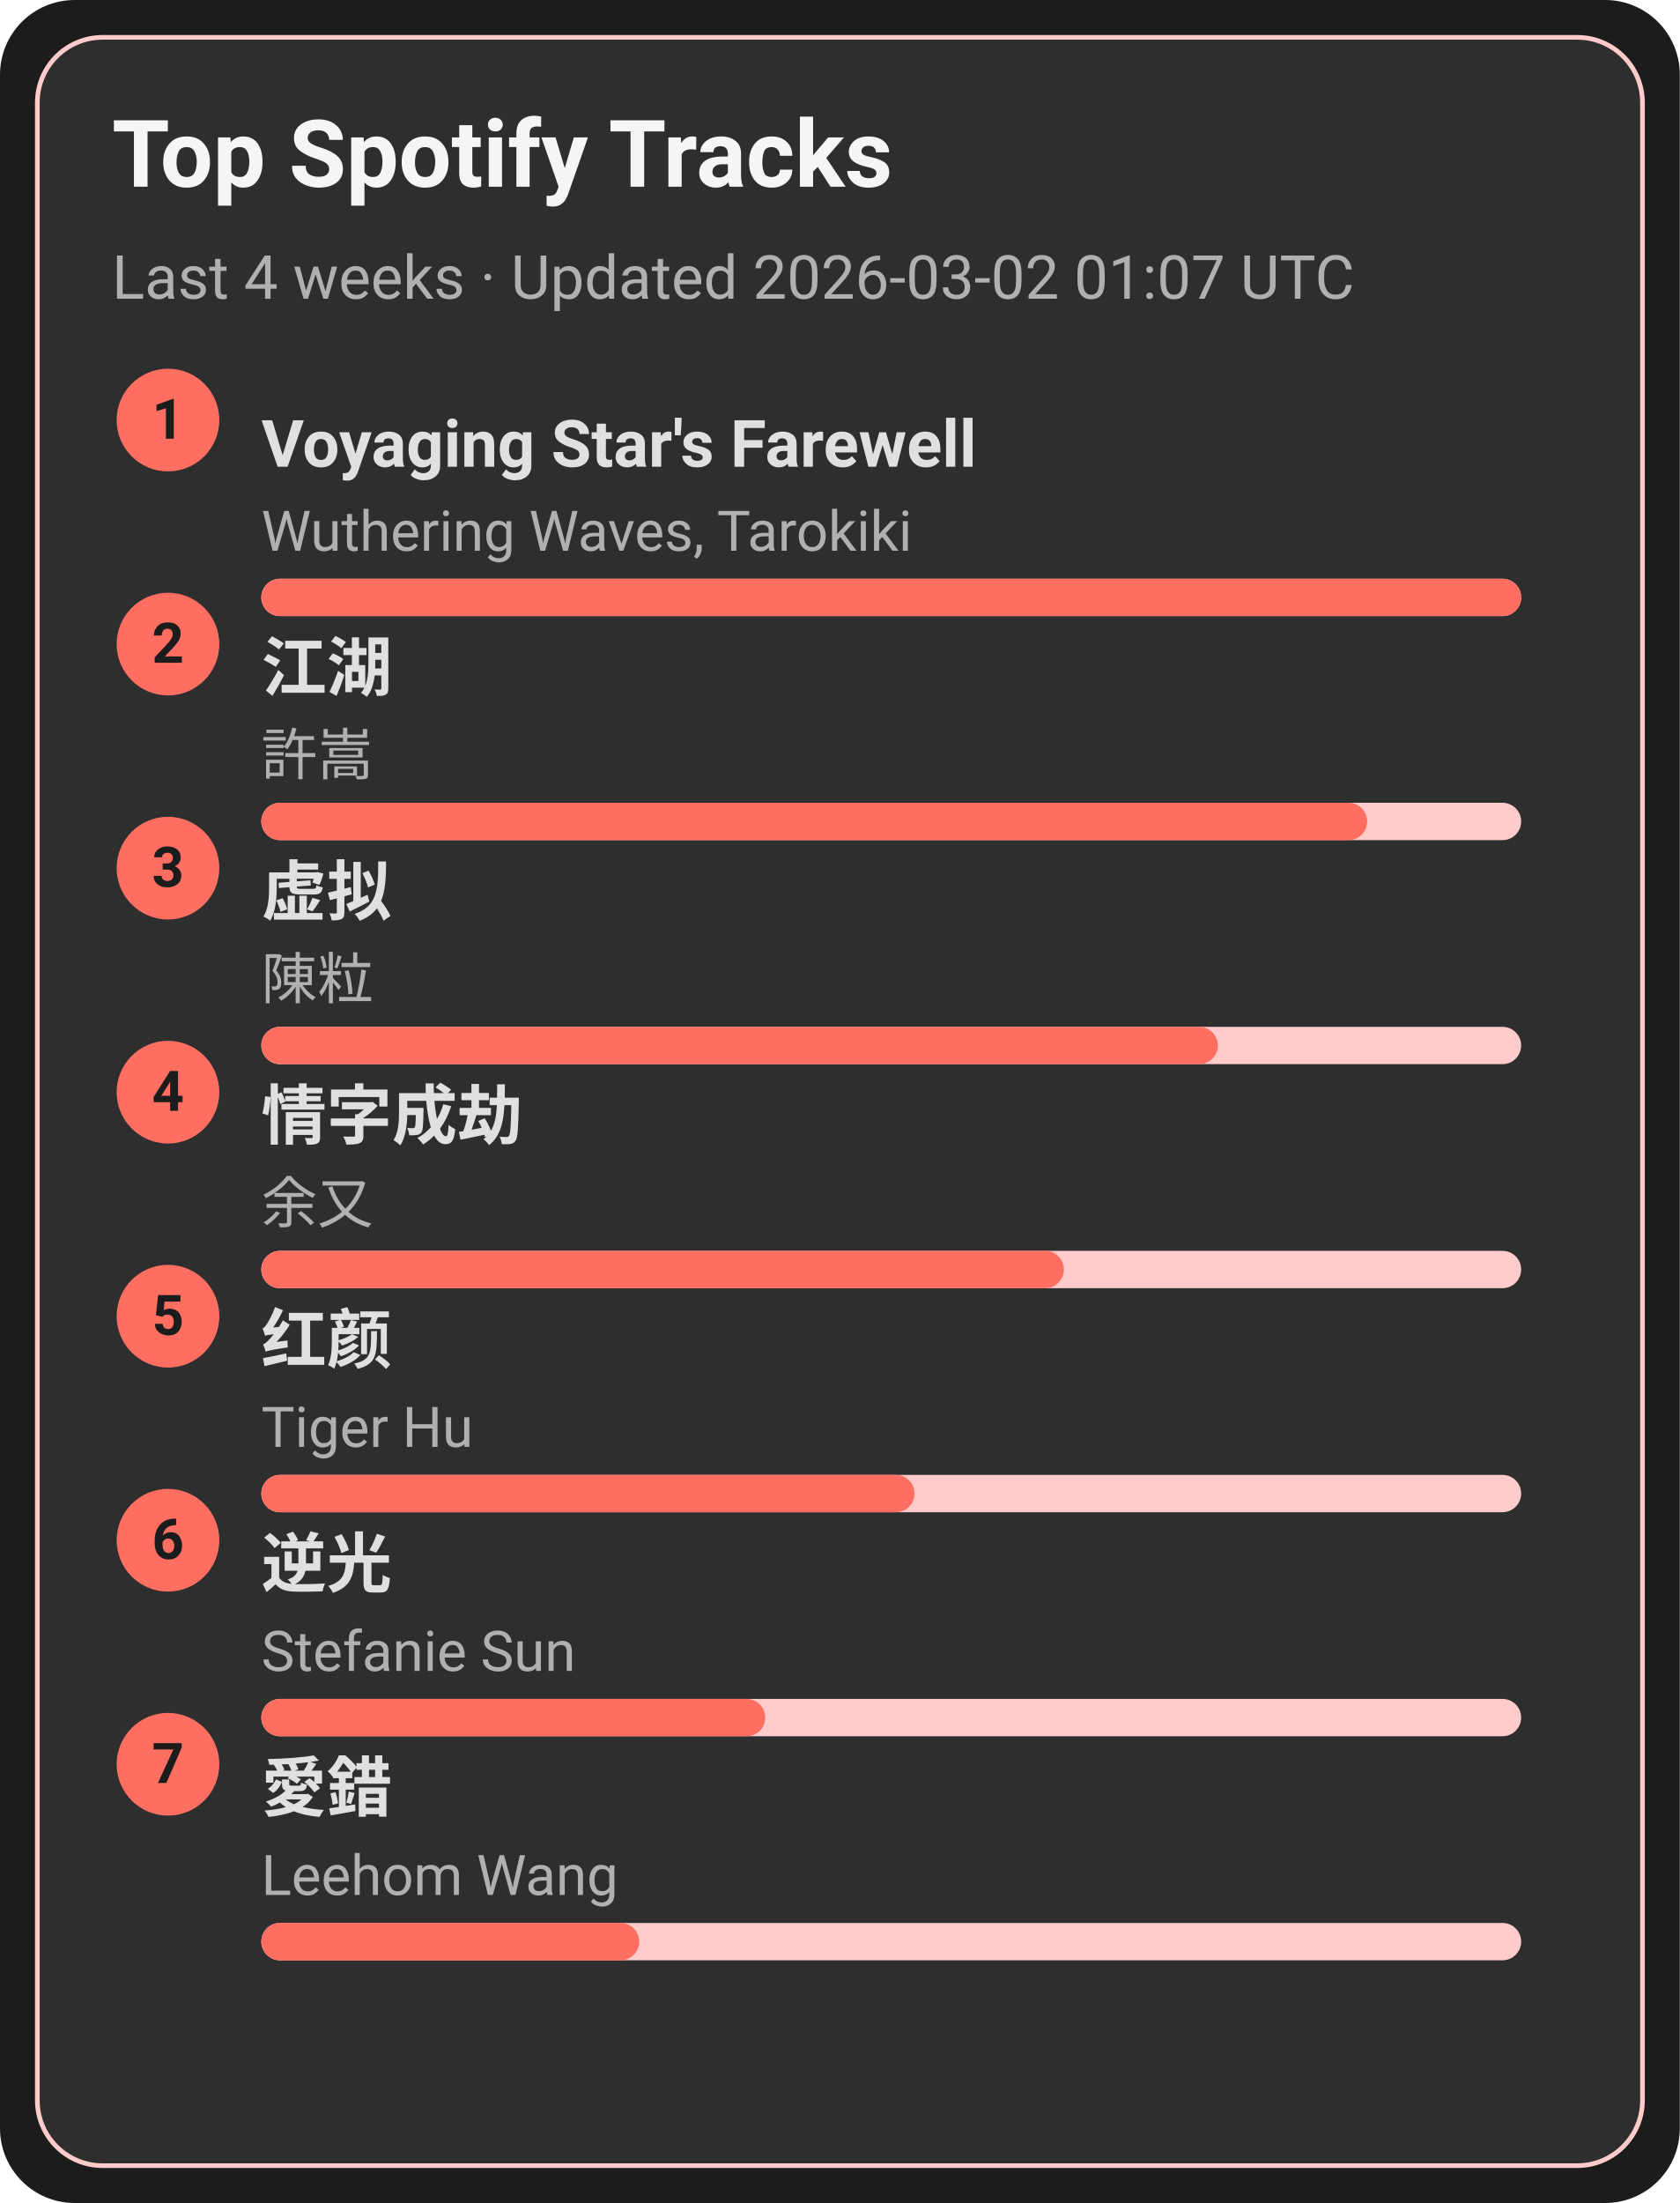
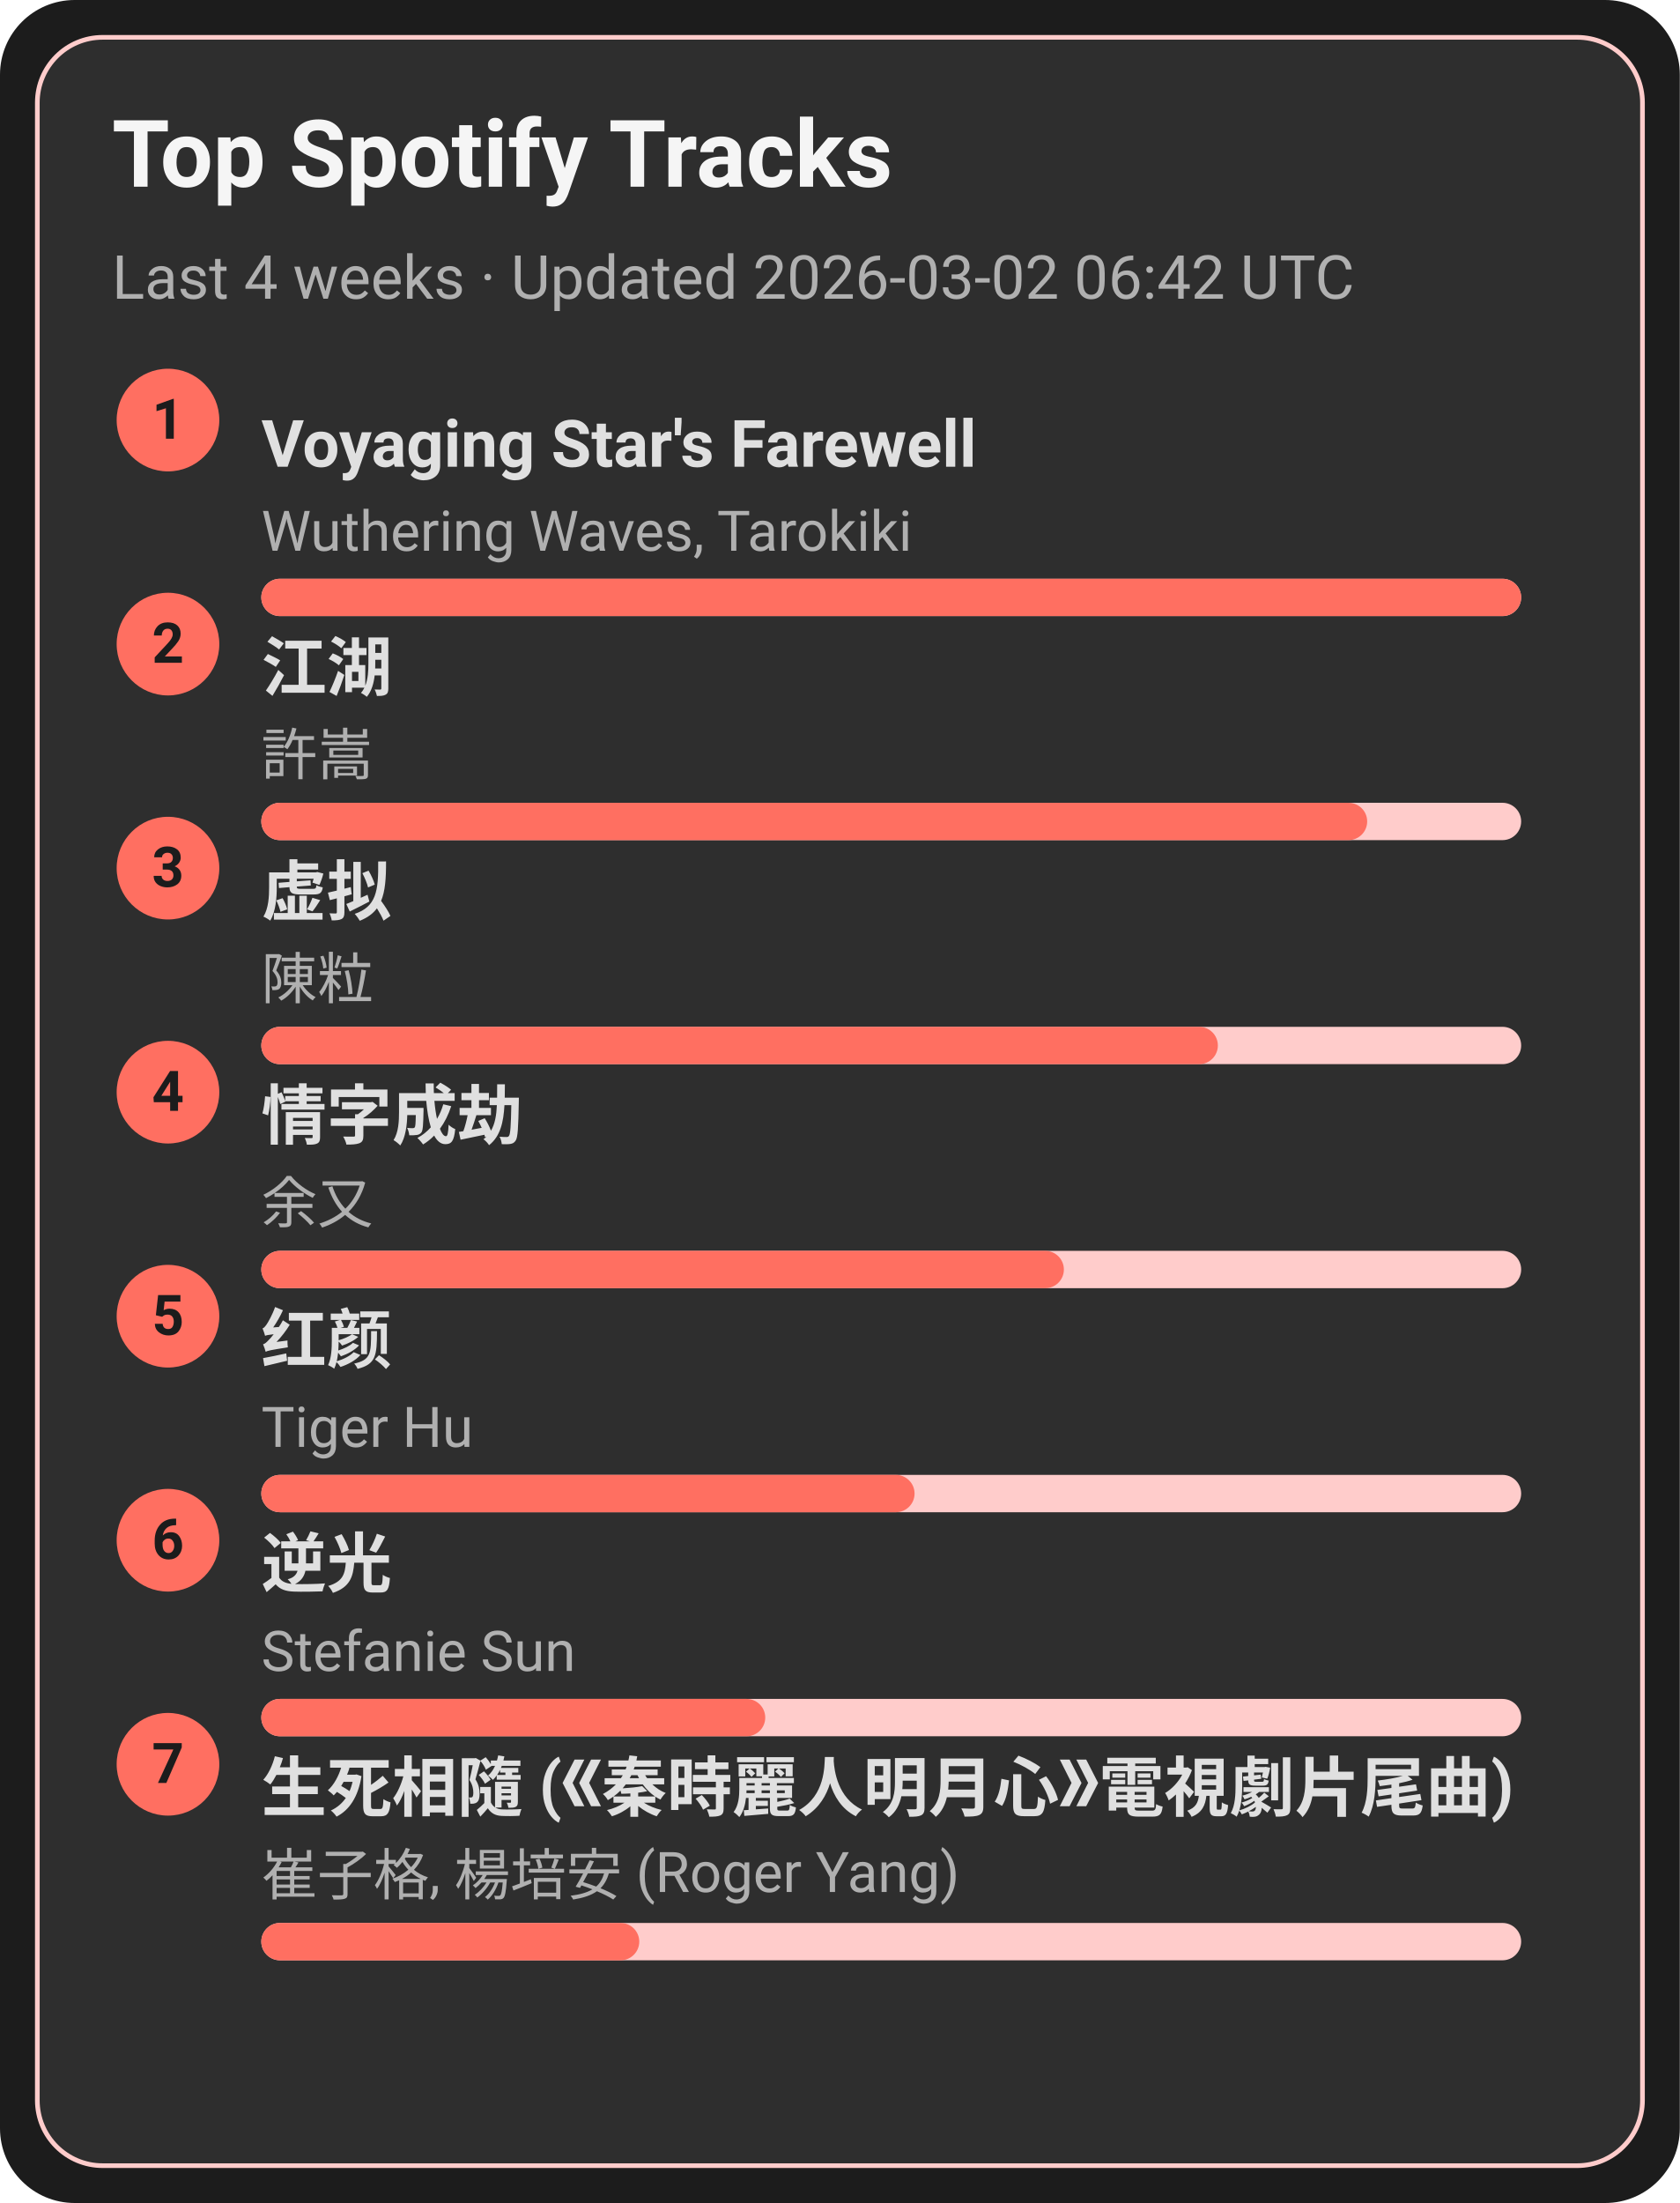
<svg xmlns="http://www.w3.org/2000/svg" width="360" height="472" viewBox="0 0 360 472">
  <style>text{font-family:-apple-system,BlinkMacSystemFont,Segoe UI,Roboto,Ubuntu,Helvetica Neue,Arial,Noto Sans,sans-serif}</style>
  <rect width="360" height="472" rx="16" fill="#1c1c1c" />
  <rect x="8" y="8" width="344" height="456" rx="14" fill="#2e2e2e" stroke="#ffcccb" />
  <text x="24" y="40" font-size="20" fill="#f5f5f5" font-weight="600">Top Spotify Tracks</text>
-   <text x="24" y="64" font-size="13" fill="#b0b0b0">Last 4 weeks · Updated 2026-03-02 01:07 UTC</text>
+   <text x="24" y="64" font-size="13" fill="#b0b0b0">Last 4 weeks · Updated 2026-03-02 06:42 UTC</text>
  <circle cx="36" cy="90" r="11" fill="#ff6f61" />
  <text x="36" y="94" text-anchor="middle" font-size="12" fill="#1c1c1c" font-weight="700">1</text>
  <a href="https://open.spotify.com/track/3uI2KolgU1Pt41ywffsggr" target="_blank" rel="noopener noreferrer">
    <text x="56" y="100" font-size="14" fill="#e0e0e0" font-weight="600">Voyaging Star's Farewell</text>
  </a>
  <text x="56" y="118" font-size="12" fill="#b0b0b0">Wuthering Waves, Tarokiki</text>
  <rect x="56" y="124" width="270" height="8" rx="4" fill="#ffcccb" />
  <rect x="56" y="124" width="270" height="8" rx="4" fill="#ff6f61" />
  <circle cx="36" cy="138" r="11" fill="#ff6f61" />
  <text x="36" y="142" text-anchor="middle" font-size="12" fill="#1c1c1c" font-weight="700">2</text>
  <a href="https://open.spotify.com/track/03PCdwqajii1xgp7WIozzC" target="_blank" rel="noopener noreferrer">
    <text x="56" y="148" font-size="14" fill="#e0e0e0" font-weight="600">江湖</text>
  </a>
  <text x="56" y="166" font-size="12" fill="#b0b0b0">許嵩</text>
  <rect x="56" y="172" width="270" height="8" rx="4" fill="#ffcccb" />
  <rect x="56" y="172" width="237" height="8" rx="4" fill="#ff6f61" />
  <circle cx="36" cy="186" r="11" fill="#ff6f61" />
  <text x="36" y="190" text-anchor="middle" font-size="12" fill="#1c1c1c" font-weight="700">3</text>
  <a href="https://open.spotify.com/track/5l9sg05BhpfsdLfRvjGsAf" target="_blank" rel="noopener noreferrer">
    <text x="56" y="196" font-size="14" fill="#e0e0e0" font-weight="600">虚拟</text>
  </a>
  <text x="56" y="214" font-size="12" fill="#b0b0b0">陳粒</text>
  <rect x="56" y="220" width="270" height="8" rx="4" fill="#ffcccb" />
  <rect x="56" y="220" width="205" height="8" rx="4" fill="#ff6f61" />
  <circle cx="36" cy="234" r="11" fill="#ff6f61" />
  <text x="36" y="238" text-anchor="middle" font-size="12" fill="#1c1c1c" font-weight="700">4</text>
  <a href="https://open.spotify.com/track/6PLof7Z5mvbp9im83J4m3m" target="_blank" rel="noopener noreferrer">
    <text x="56" y="244" font-size="14" fill="#e0e0e0" font-weight="600">情字成劫</text>
  </a>
  <text x="56" y="262" font-size="12" fill="#b0b0b0">余又</text>
  <rect x="56" y="268" width="270" height="8" rx="4" fill="#ffcccb" />
  <rect x="56" y="268" width="172" height="8" rx="4" fill="#ff6f61" />
  <circle cx="36" cy="282" r="11" fill="#ff6f61" />
  <text x="36" y="286" text-anchor="middle" font-size="12" fill="#1c1c1c" font-weight="700">5</text>
  <a href="https://open.spotify.com/track/6Q7OE4tvrUOIvIDY2EC5Im" target="_blank" rel="noopener noreferrer">
    <text x="56" y="292" font-size="14" fill="#e0e0e0" font-weight="600">红颜</text>
  </a>
  <text x="56" y="310" font-size="12" fill="#b0b0b0">Tiger Hu</text>
  <rect x="56" y="316" width="270" height="8" rx="4" fill="#ffcccb" />
  <rect x="56" y="316" width="140" height="8" rx="4" fill="#ff6f61" />
  <circle cx="36" cy="330" r="11" fill="#ff6f61" />
  <text x="36" y="334" text-anchor="middle" font-size="12" fill="#1c1c1c" font-weight="700">6</text>
  <a href="https://open.spotify.com/track/4x1hB3Yg01Aq6J6q0deS9M" target="_blank" rel="noopener noreferrer">
    <text x="56" y="340" font-size="14" fill="#e0e0e0" font-weight="600">逆光</text>
  </a>
  <text x="56" y="358" font-size="12" fill="#b0b0b0">Stefanie Sun</text>
  <rect x="56" y="364" width="270" height="8" rx="4" fill="#ffcccb" />
  <rect x="56" y="364" width="108" height="8" rx="4" fill="#ff6f61" />
  <circle cx="36" cy="378" r="11" fill="#ff6f61" />
  <text x="36" y="382" text-anchor="middle" font-size="12" fill="#1c1c1c" font-weight="700">7</text>
-   <a href="https://open.spotify.com/track/4vdX5mQE0oXkflFqsqQkUP" target="_blank" rel="noopener noreferrer">
-     <text x="56" y="388" font-size="14" fill="#e0e0e0" font-weight="600">愛錯</text>
+   <a href="https://open.spotify.com/track/6qiDtcYiZOQ4HRuC8U55EM" target="_blank" rel="noopener noreferrer">
+     <text x="56" y="388" font-size="14" fill="#e0e0e0" font-weight="600">生死相隨 (《秦時麗人明月心》電視劇片尾曲)</text>
  </a>
-   <text x="56" y="406" font-size="12" fill="#b0b0b0">Leehom Wang</text>
+   <text x="56" y="406" font-size="12" fill="#b0b0b0">崔子格, 楊培安 (Roger Yang)</text>
  <rect x="56" y="412" width="270" height="8" rx="4" fill="#ffcccb" />
  <rect x="56" y="412" width="81" height="8" rx="4" fill="#ff6f61" />
</svg>
